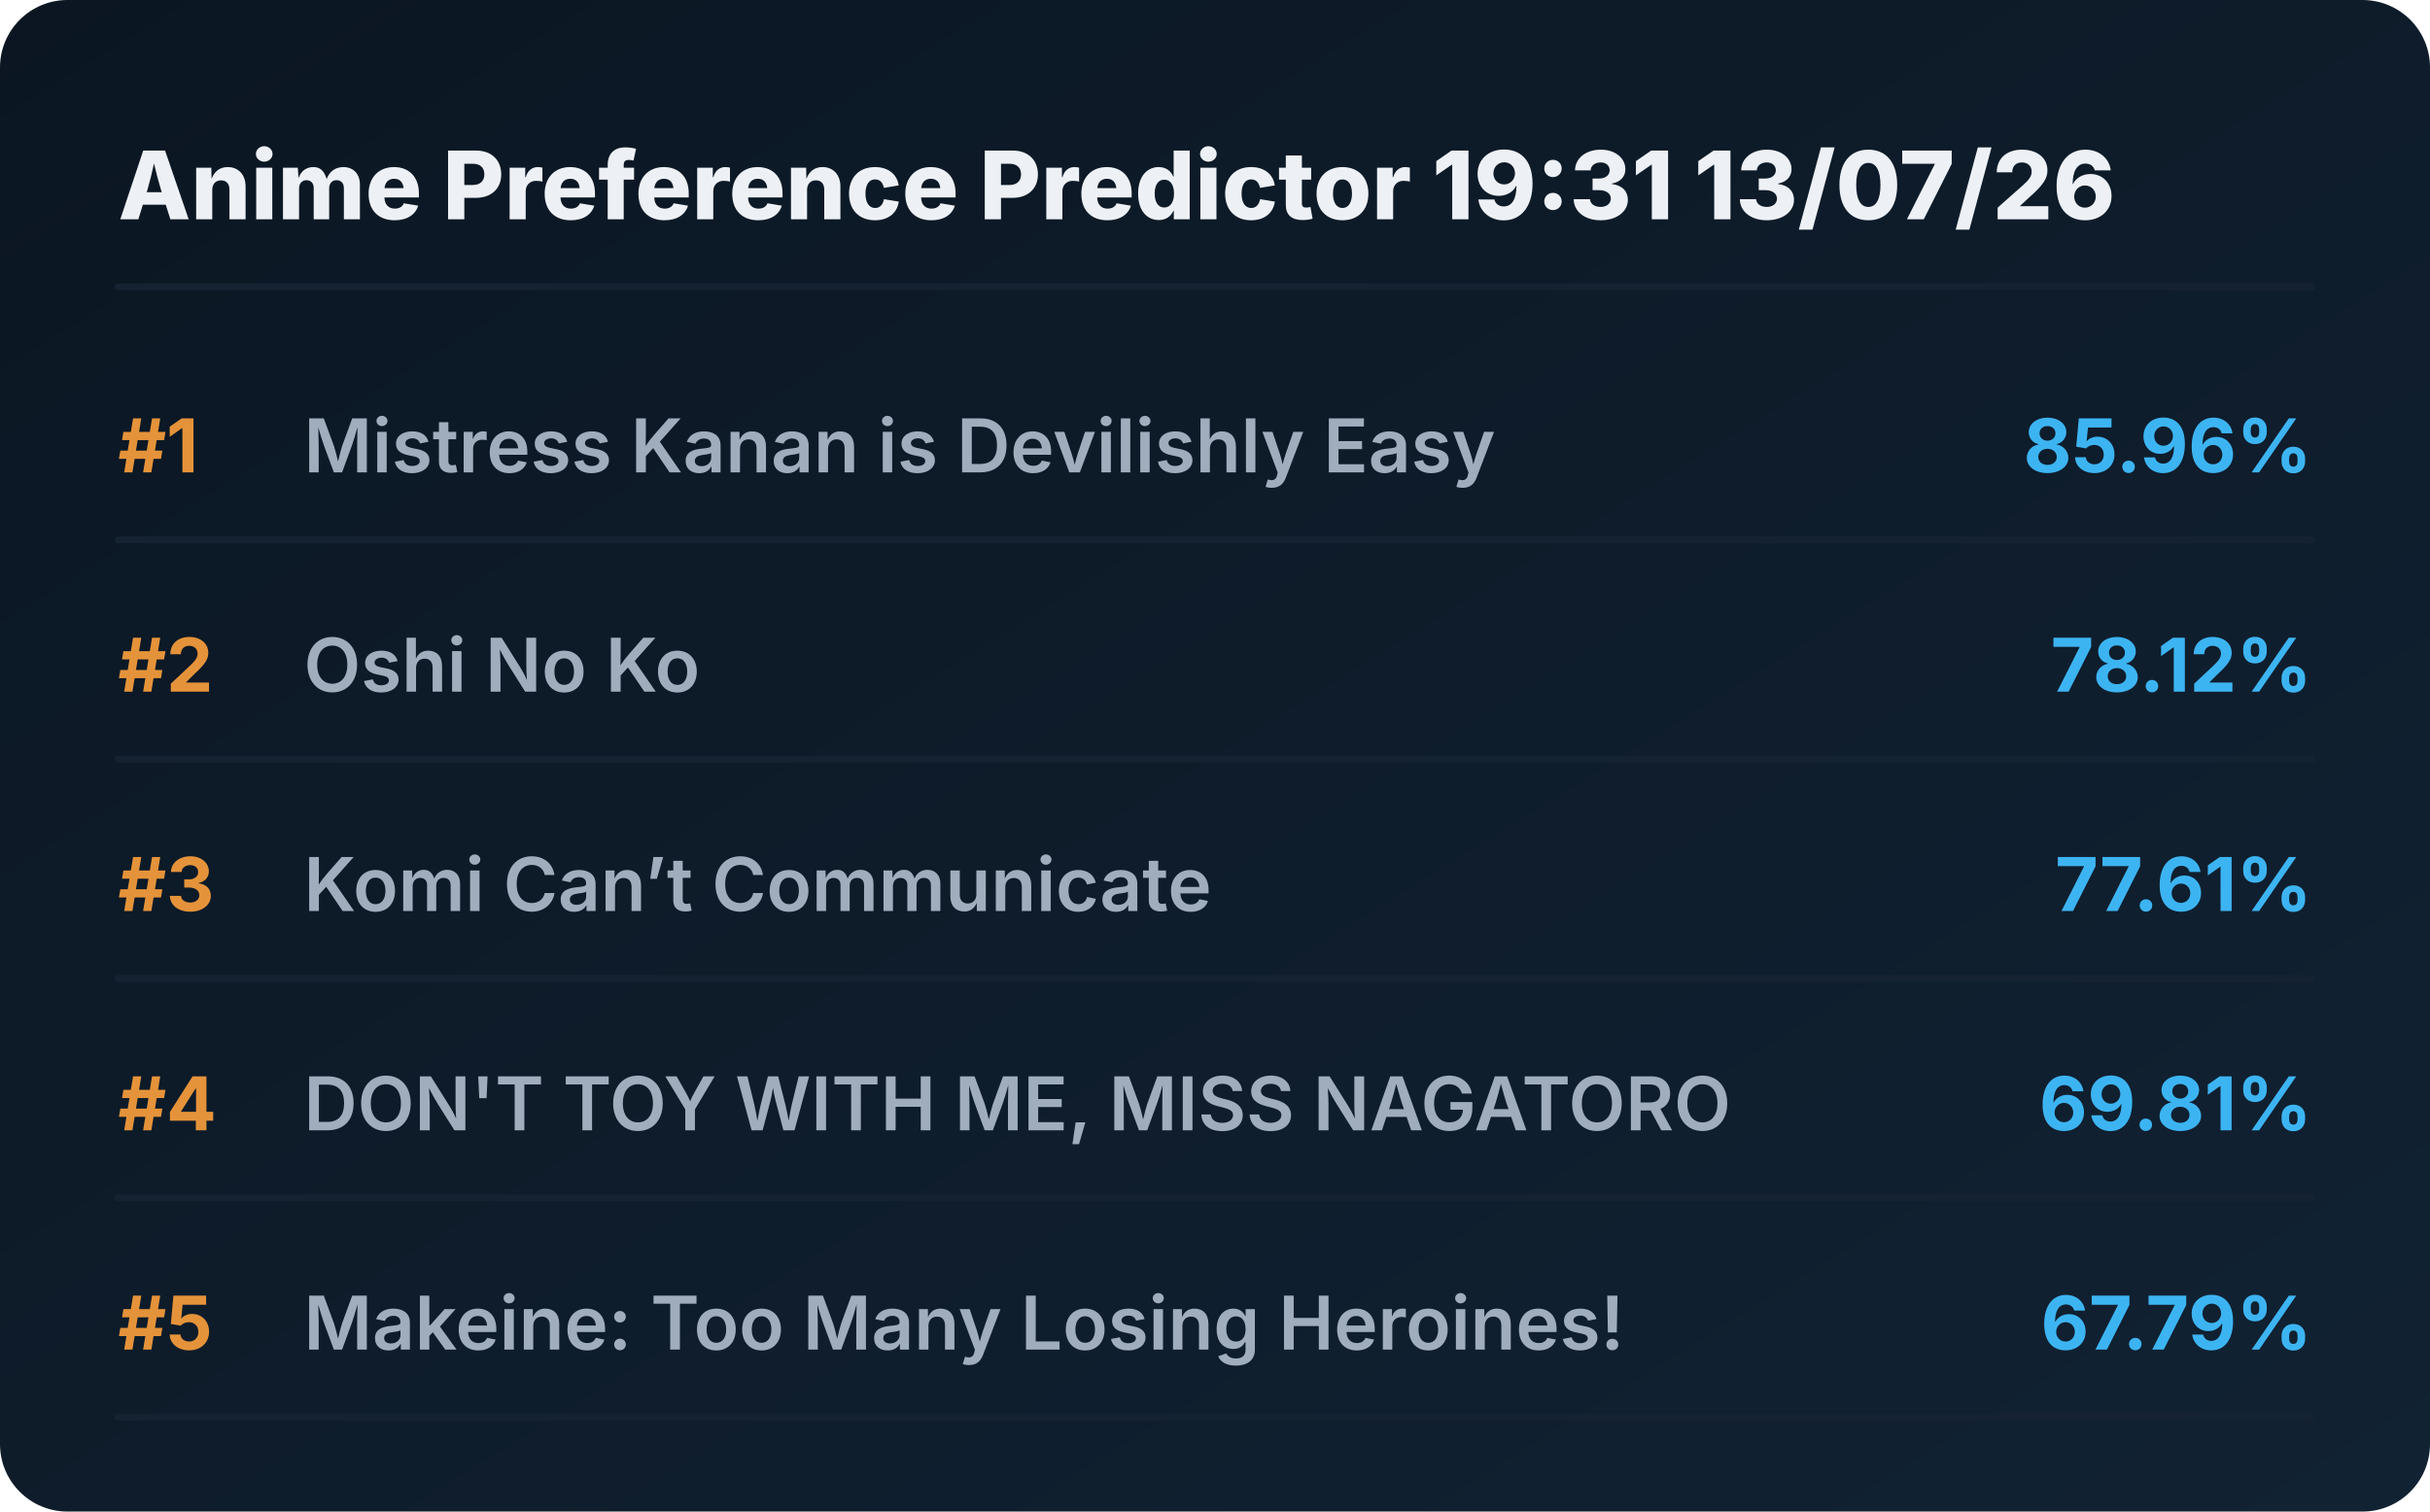
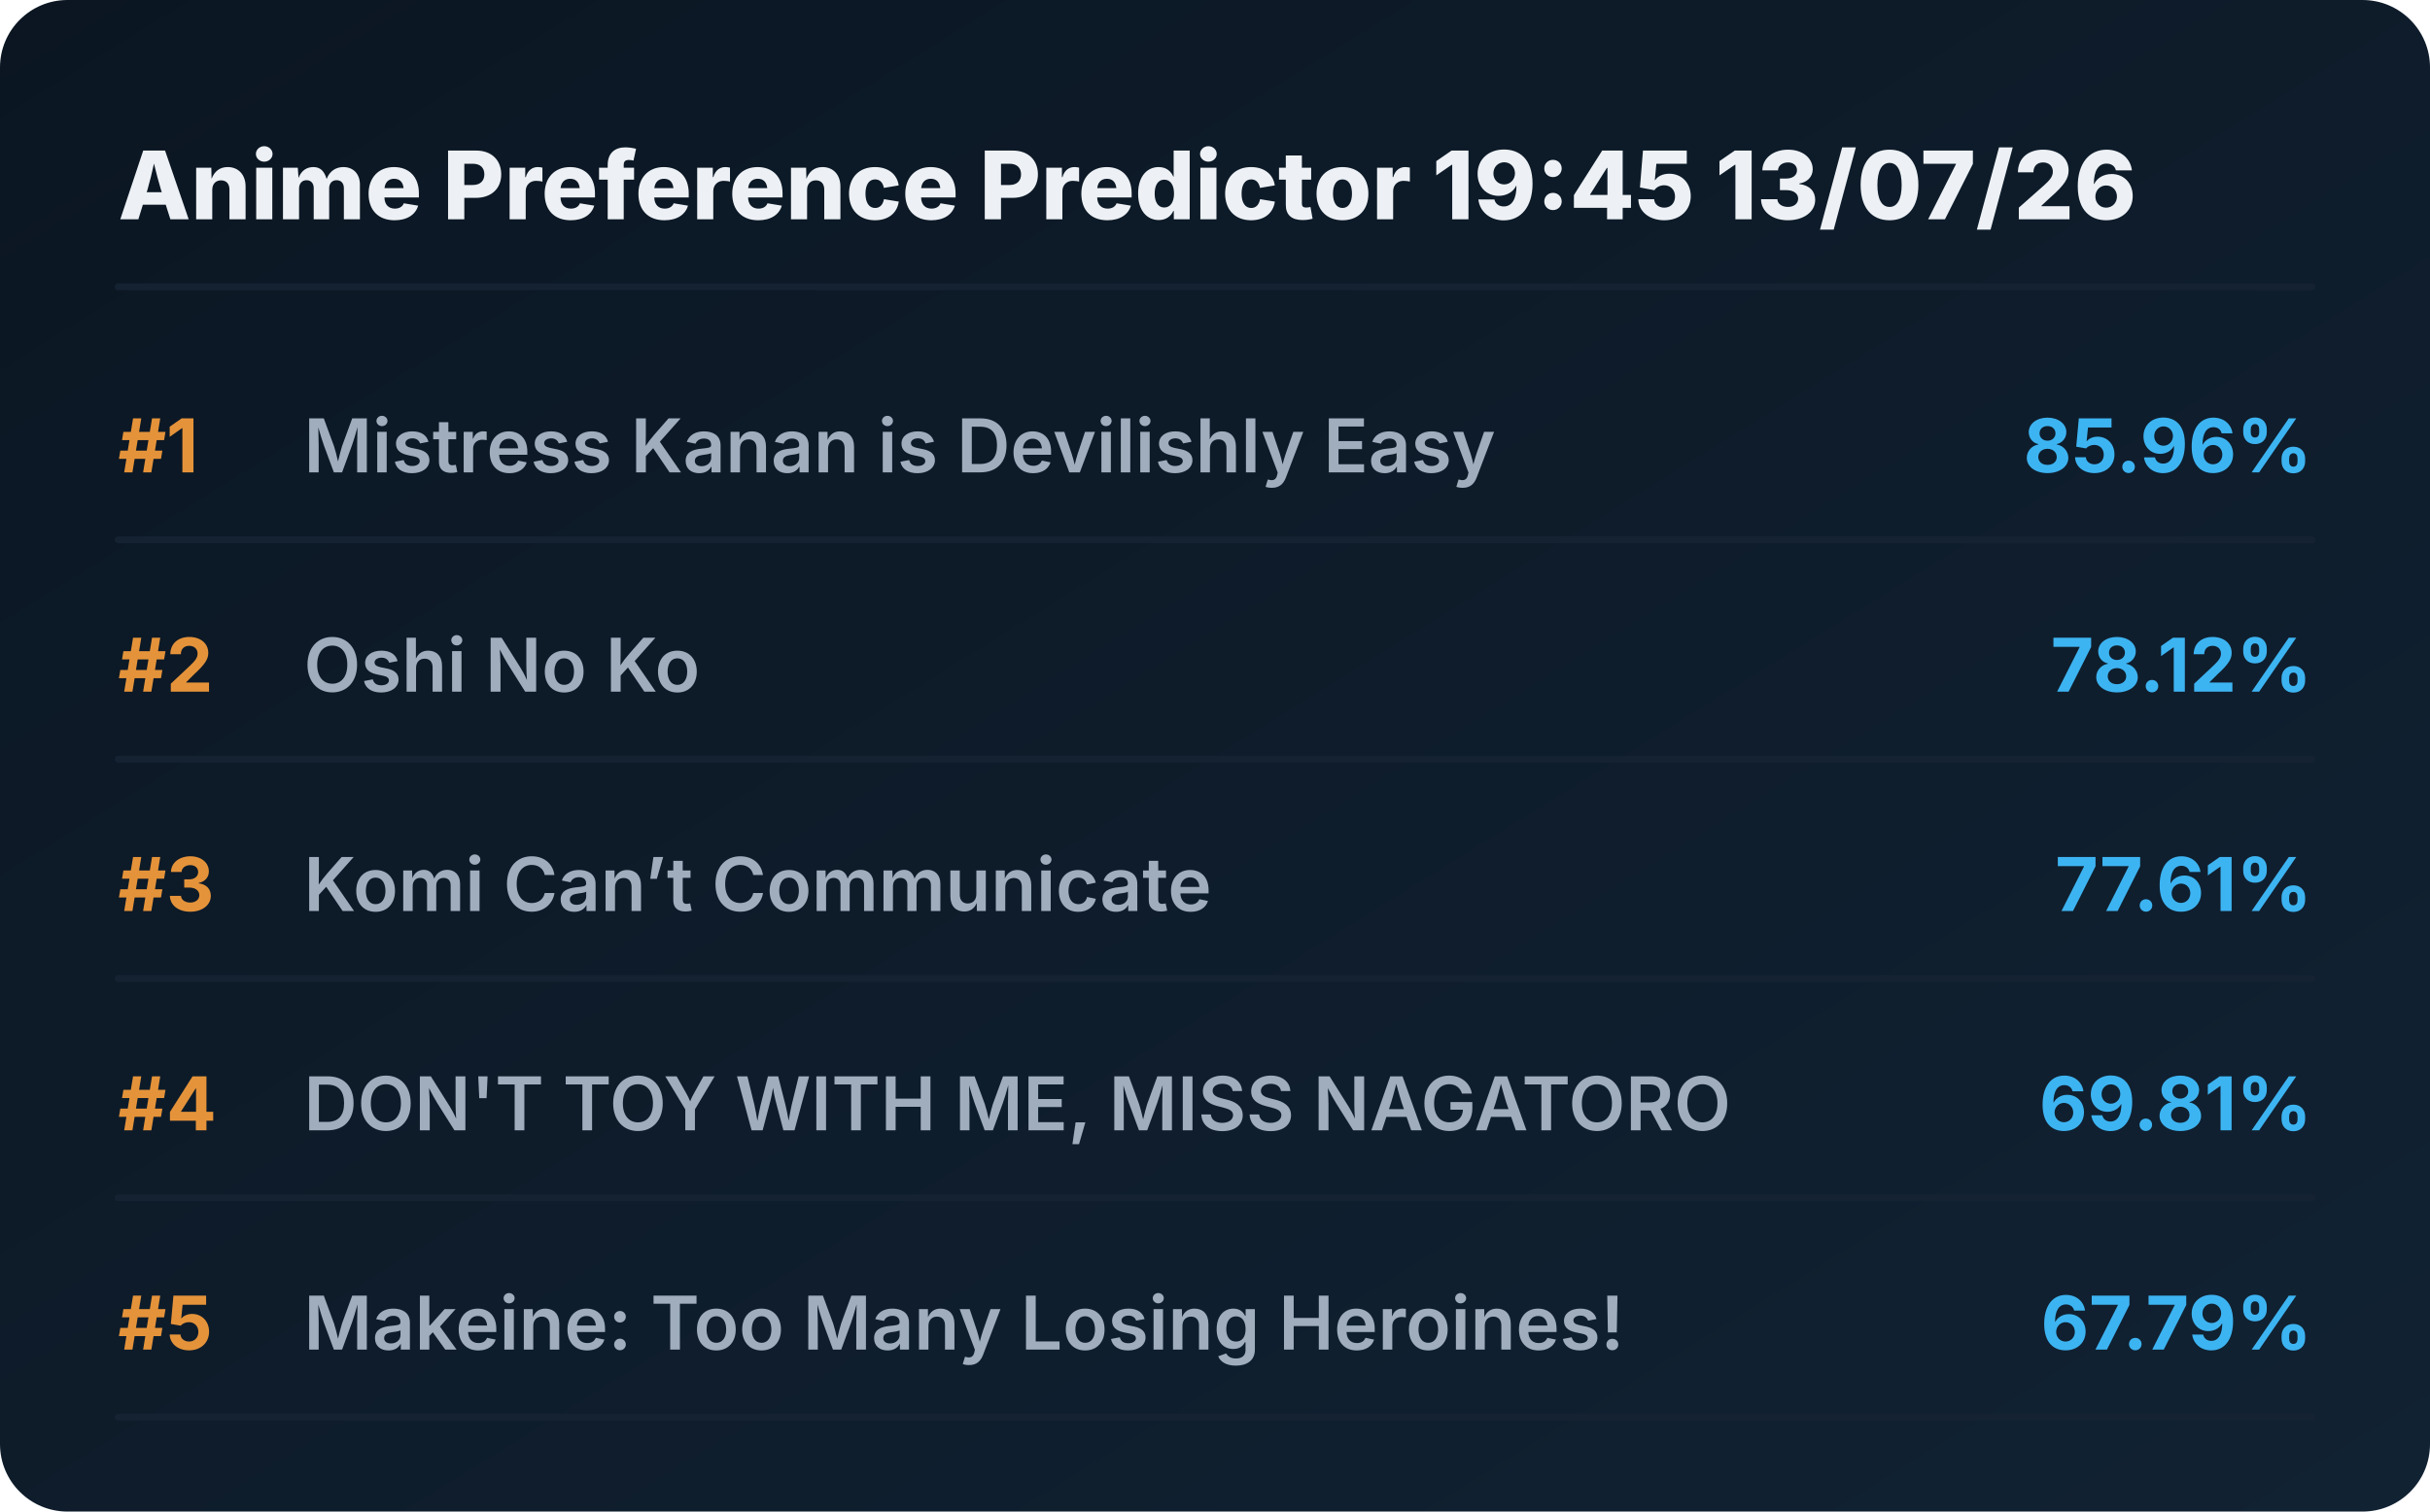
<svg xmlns="http://www.w3.org/2000/svg" viewBox="0 0 720 448" preserveAspectRatio="xMidYMid meet" style="width: 100%; height: auto; max-width: 720px;">
  <defs>
    <linearGradient id="boxGrad" x1="0%" y1="0%" x2="100%" y2="100%">
      <stop offset="0%" stop-color="#0b1622" />
      <stop offset="100%" stop-color="#112233" />
    </linearGradient>
    <clipPath id="titleClip">
      <rect x="90" y="0" width="510" height="100%" />
    </clipPath>
  </defs>
  <style>
    .bg { fill: url(#boxGrad); rx: 20px; }
    .header { font-family: 'Overpass', 'Inter', system-ui, sans-serif; font-weight: 800; font-size: 28px; fill: #edf1f5; }
    .rank { font-family: 'Overpass', 'Inter', system-ui, sans-serif; font-weight: 700; font-size: 22px; fill: #e5933a; }
    .title { font-family: 'Overpass', 'Inter', system-ui, sans-serif; font-weight: 600; font-size: 22px; fill: #9fadbd; }
    .score { font-family: 'Overpass', 'Inter', system-ui, sans-serif; font-weight: 700; font-size: 22px; fill: #3db4f2; }
    .line { stroke: #152232; stroke-width: 2; stroke-linecap: round; }
  </style>
  <rect class="bg" width="720" height="448" />
-   <text x="35" y="65" class="header">Anime Preference Predictor 19:31 13/07/26</text>
+   <text x="35" y="65" class="header">Anime Preference Predictor 19:45 13/07/26</text>
  <line x1="35" y1="85" x2="685" y2="85" class="line" />
  <g transform="translate(0, 0)">
    <text x="35" y="140" class="rank">#1</text>
    <text x="90" y="140" class="title">Mistress Kanan is Devilishly Easy</text>
    <text x="685" y="140" class="score" text-anchor="end">85.96%</text>
    <line x1="35" y1="160" x2="685" y2="160" class="line" />
  </g>
  <g transform="translate(0, 65)">
    <text x="35" y="140" class="rank">#2</text>
    <text x="90" y="140" class="title">Oshi No Ko</text>
    <text x="685" y="140" class="score" text-anchor="end">78.12%</text>
    <line x1="35" y1="160" x2="685" y2="160" class="line" />
  </g>
  <g transform="translate(0, 130)">
    <text x="35" y="140" class="rank">#3</text>
    <text x="90" y="140" class="title">Komi Can’t Communicate</text>
    <text x="685" y="140" class="score" text-anchor="end">77.61%</text>
    <line x1="35" y1="160" x2="685" y2="160" class="line" />
  </g>
  <g transform="translate(0, 195)">
    <text x="35" y="140" class="rank">#4</text>
    <text x="90" y="140" class="title">DON'T TOY WITH ME, MISS NAGATORO</text>
    <text x="685" y="140" class="score" text-anchor="end">69.81%</text>
    <line x1="35" y1="160" x2="685" y2="160" class="line" />
  </g>
  <g transform="translate(0, 260)">
    <text x="35" y="140" class="rank">#5</text>
    <text x="90" y="140" class="title">Makeine: Too Many Losing Heroines!</text>
    <text x="685" y="140" class="score" text-anchor="end">67.79%</text>
    <line x1="35" y1="160" x2="685" y2="160" class="line" />
  </g>
</svg>
